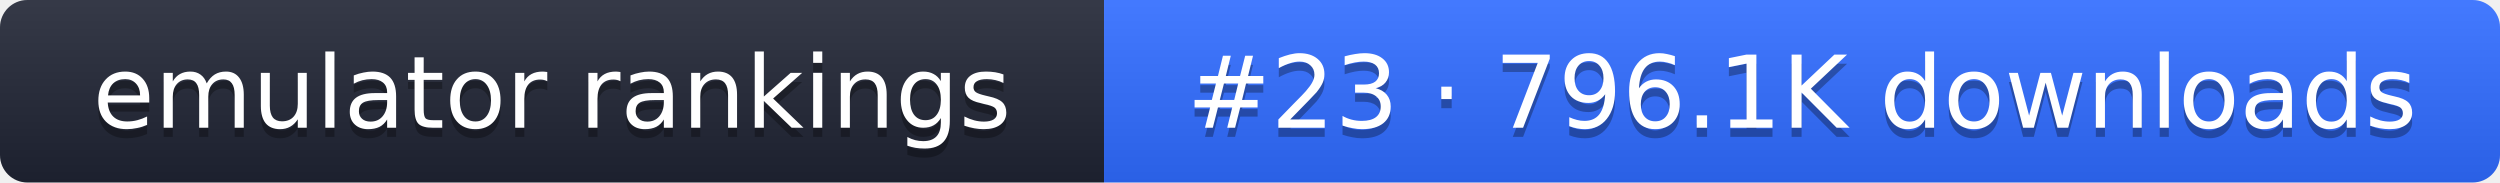
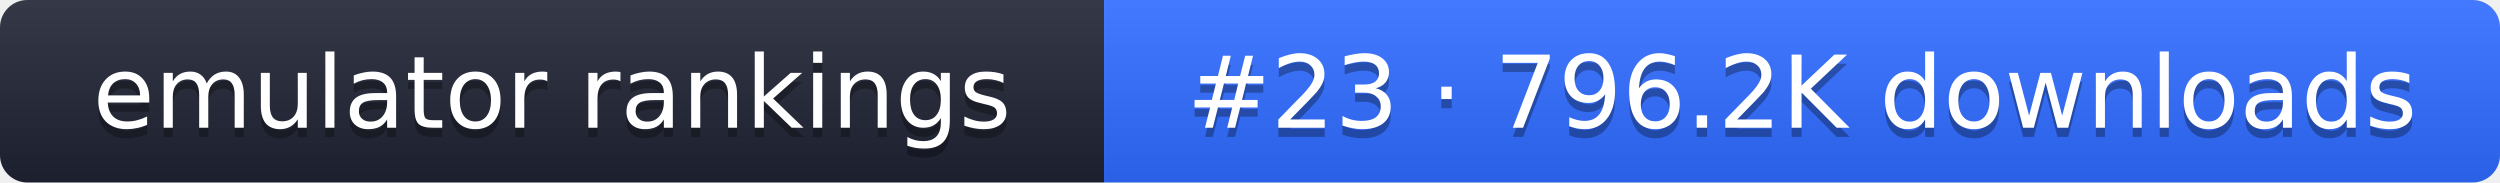
- <svg xmlns="http://www.w3.org/2000/svg" width="274" height="20" role="img" aria-label="emulator rankings: #23 · 796.1K downloads">
+ <svg xmlns="http://www.w3.org/2000/svg" width="274" height="20" role="img" aria-label="emulator rankings: #23 · 796.2K downloads">
  <linearGradient id="g" x2="0" y2="100%">
    <stop offset="0" stop-color="#fff" stop-opacity=".1" />
    <stop offset="1" stop-opacity=".1" />
  </linearGradient>
  <clipPath id="r">
    <rect width="274" height="20" rx="3" fill="#fff" />
  </clipPath>
  <g clip-path="url(#r)">
    <rect width="121" height="20" fill="#1f2433" />
    <rect x="121" width="153" height="20" fill="#2f6bff" />
    <rect width="274" height="20" fill="url(#g)" />
  </g>
  <g fill="#fff" text-anchor="middle" font-family="Verdana,DejaVu Sans,sans-serif" font-size="11">
    <text x="60.5" y="15" fill="#010101" fill-opacity=".3">emulator rankings</text>
    <text x="60.5" y="14">emulator rankings</text>
-     <text x="197.5" y="15" fill="#010101" fill-opacity=".3">#23 · 796.1K downloads</text>
-     <text x="197.5" y="14">#23 · 796.1K downloads</text>
+     <text x="197.5" y="15" fill="#010101" fill-opacity=".3">#23 · 796.2K downloads</text>
+     <text x="197.5" y="14">#23 · 796.2K downloads</text>
  </g>
</svg>
